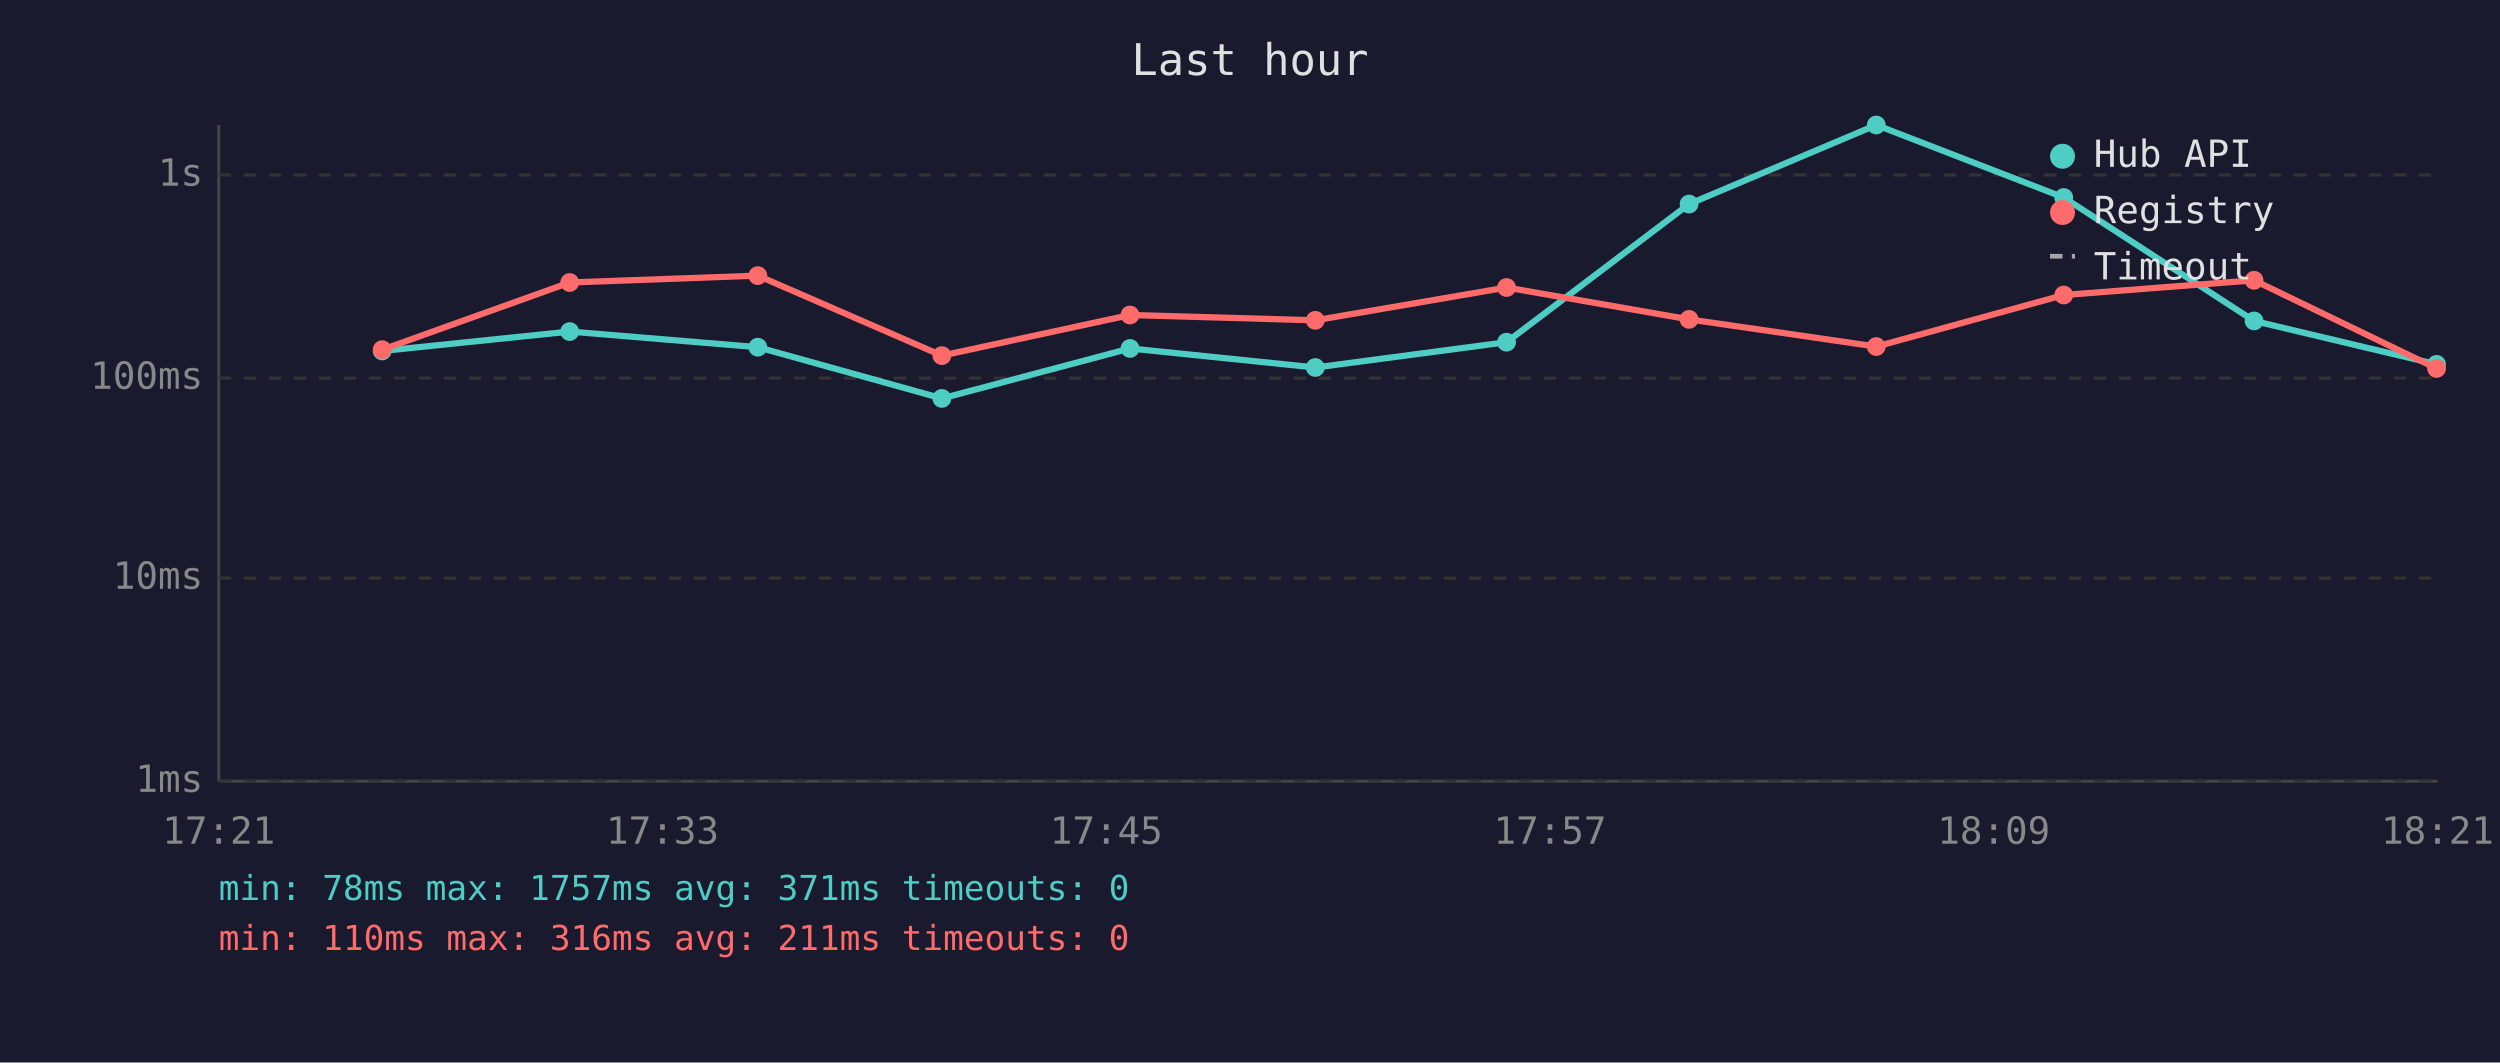
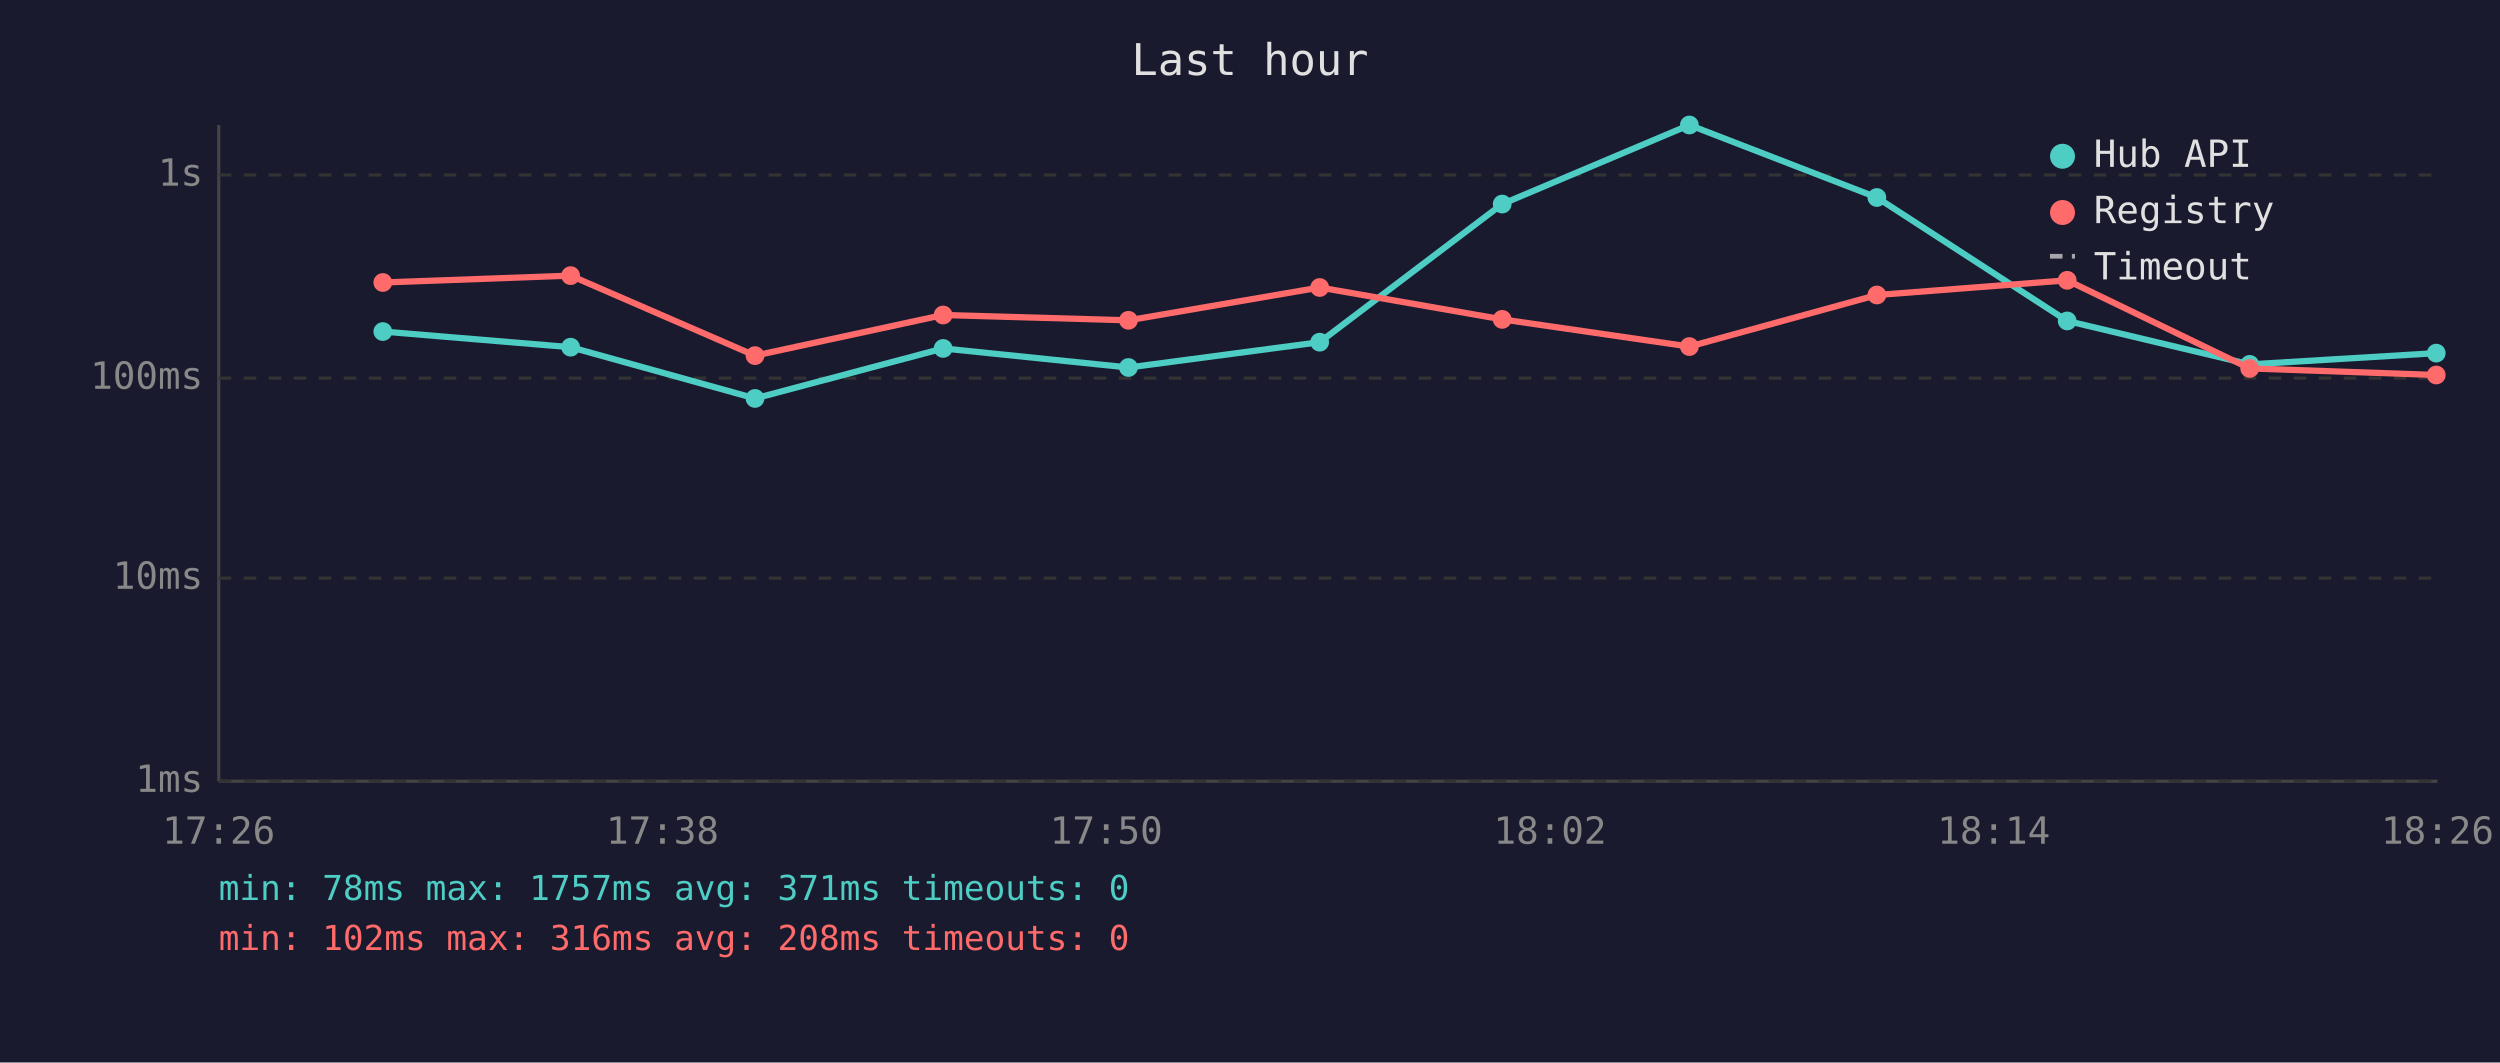
<svg xmlns="http://www.w3.org/2000/svg" viewBox="0 0 800 340" font-family="monospace" font-size="12">
  <rect width="800" height="340" fill="#1a1a2e" />
  <text x="400" y="24" fill="#e0e0e0" font-size="14" text-anchor="middle">Last hour</text>
  <line x1="70" y1="40" x2="70" y2="250" stroke="#444" stroke-width="1" />
  <line x1="70" y1="250" x2="780" y2="250" stroke="#444" stroke-width="1" />
  <line x1="70" y1="250" x2="780" y2="250" stroke="#333" stroke-width="1" stroke-dasharray="4" />
  <text x="65" y="250" fill="#888" text-anchor="end" dominant-baseline="middle">1ms</text>
  <line x1="70" y1="185" x2="780" y2="185" stroke="#333" stroke-width="1" stroke-dasharray="4" />
  <text x="65" y="185" fill="#888" text-anchor="end" dominant-baseline="middle">10ms</text>
  <line x1="70" y1="121" x2="780" y2="121" stroke="#333" stroke-width="1" stroke-dasharray="4" />
  <text x="65" y="121" fill="#888" text-anchor="end" dominant-baseline="middle">100ms</text>
  <line x1="70" y1="56" x2="780" y2="56" stroke="#333" stroke-width="1" stroke-dasharray="4" />
  <text x="65" y="56" fill="#888" text-anchor="end" dominant-baseline="middle">1s</text>
-   <text x="70" y="270" fill="#888" text-anchor="middle">17:21</text>
-   <text x="212" y="270" fill="#888" text-anchor="middle">17:33</text>
-   <text x="354" y="270" fill="#888" text-anchor="middle">17:45</text>
-   <text x="496" y="270" fill="#888" text-anchor="middle">17:57</text>
-   <text x="638" y="270" fill="#888" text-anchor="middle">18:09</text>
-   <text x="780" y="270" fill="#888" text-anchor="middle">18:21</text>
-   <polyline points="122.3,112.3 182.3,106.1 242.5,111.1 301.4,127.5 361.6,111.5 420.9,117.6 482.1,109.5 540.5,65.3 600.4,40.0 660.4,63.2 721.3,102.7 779.7,116.6" fill="none" stroke="#4ecdc4" stroke-width="2" opacity="1" />
-   <circle cx="122.3" cy="112.3" r="3" fill="#4ecdc4" />
-   <circle cx="182.3" cy="106.1" r="3" fill="#4ecdc4" />
-   <circle cx="242.5" cy="111.1" r="3" fill="#4ecdc4" />
-   <circle cx="301.4" cy="127.5" r="3" fill="#4ecdc4" />
-   <circle cx="361.6" cy="111.5" r="3" fill="#4ecdc4" />
-   <circle cx="420.9" cy="117.6" r="3" fill="#4ecdc4" />
-   <circle cx="482.1" cy="109.5" r="3" fill="#4ecdc4" />
-   <circle cx="540.5" cy="65.3" r="3" fill="#4ecdc4" />
-   <circle cx="600.4" cy="40.0" r="3" fill="#4ecdc4" />
-   <circle cx="660.4" cy="63.2" r="3" fill="#4ecdc4" />
-   <circle cx="721.3" cy="102.7" r="3" fill="#4ecdc4" />
-   <circle cx="779.7" cy="116.6" r="3" fill="#4ecdc4" />
-   <polyline points="122.3,111.9 182.3,90.4 242.5,88.2 301.4,113.8 361.6,100.8 420.9,102.5 482.1,92.0 540.5,102.2 600.4,110.9 660.4,94.4 721.3,89.7 779.7,117.9" fill="none" stroke="#ff6b6b" stroke-width="2" opacity="1" />
-   <circle cx="122.3" cy="111.9" r="3" fill="#ff6b6b" />
-   <circle cx="182.3" cy="90.4" r="3" fill="#ff6b6b" />
-   <circle cx="242.5" cy="88.2" r="3" fill="#ff6b6b" />
-   <circle cx="301.4" cy="113.8" r="3" fill="#ff6b6b" />
-   <circle cx="361.6" cy="100.8" r="3" fill="#ff6b6b" />
-   <circle cx="420.9" cy="102.5" r="3" fill="#ff6b6b" />
-   <circle cx="482.1" cy="92.0" r="3" fill="#ff6b6b" />
-   <circle cx="540.5" cy="102.2" r="3" fill="#ff6b6b" />
-   <circle cx="600.4" cy="110.9" r="3" fill="#ff6b6b" />
-   <circle cx="660.4" cy="94.4" r="3" fill="#ff6b6b" />
-   <circle cx="721.3" cy="89.7" r="3" fill="#ff6b6b" />
-   <circle cx="779.7" cy="117.9" r="3" fill="#ff6b6b" />
+   <text x="70" y="270" fill="#888" text-anchor="middle">17:26</text>
+   <text x="212" y="270" fill="#888" text-anchor="middle">17:38</text>
+   <text x="354" y="270" fill="#888" text-anchor="middle">17:50</text>
+   <text x="496" y="270" fill="#888" text-anchor="middle">18:02</text>
+   <text x="638" y="270" fill="#888" text-anchor="middle">18:14</text>
+   <text x="780" y="270" fill="#888" text-anchor="middle">18:26</text>
+   <polyline points="122.5,106.1 182.6,111.1 241.6,127.5 301.8,111.5 361.1,117.6 422.3,109.5 480.7,65.3 540.6,40.0 600.6,63.2 661.5,102.7 719.9,116.6 779.6,113.0" fill="none" stroke="#4ecdc4" stroke-width="2" opacity="1" />
+   <circle cx="122.5" cy="106.1" r="3" fill="#4ecdc4" />
+   <circle cx="182.6" cy="111.1" r="3" fill="#4ecdc4" />
+   <circle cx="241.6" cy="127.5" r="3" fill="#4ecdc4" />
+   <circle cx="301.8" cy="111.5" r="3" fill="#4ecdc4" />
+   <circle cx="361.1" cy="117.6" r="3" fill="#4ecdc4" />
+   <circle cx="422.3" cy="109.5" r="3" fill="#4ecdc4" />
+   <circle cx="480.7" cy="65.3" r="3" fill="#4ecdc4" />
+   <circle cx="540.6" cy="40.0" r="3" fill="#4ecdc4" />
+   <circle cx="600.6" cy="63.2" r="3" fill="#4ecdc4" />
+   <circle cx="661.5" cy="102.7" r="3" fill="#4ecdc4" />
+   <circle cx="719.9" cy="116.6" r="3" fill="#4ecdc4" />
+   <circle cx="779.6" cy="113.0" r="3" fill="#4ecdc4" />
+   <polyline points="122.5,90.4 182.6,88.2 241.6,113.8 301.8,100.8 361.1,102.5 422.3,92.0 480.7,102.2 540.6,110.9 600.6,94.4 661.5,89.7 719.9,117.9 779.6,120.0" fill="none" stroke="#ff6b6b" stroke-width="2" opacity="1" />
+   <circle cx="122.5" cy="90.4" r="3" fill="#ff6b6b" />
+   <circle cx="182.6" cy="88.2" r="3" fill="#ff6b6b" />
+   <circle cx="241.6" cy="113.8" r="3" fill="#ff6b6b" />
+   <circle cx="301.8" cy="100.8" r="3" fill="#ff6b6b" />
+   <circle cx="361.1" cy="102.5" r="3" fill="#ff6b6b" />
+   <circle cx="422.3" cy="92.0" r="3" fill="#ff6b6b" />
+   <circle cx="480.7" cy="102.2" r="3" fill="#ff6b6b" />
+   <circle cx="540.6" cy="110.9" r="3" fill="#ff6b6b" />
+   <circle cx="600.6" cy="94.4" r="3" fill="#ff6b6b" />
+   <circle cx="661.5" cy="89.7" r="3" fill="#ff6b6b" />
+   <circle cx="719.9" cy="117.9" r="3" fill="#ff6b6b" />
+   <circle cx="779.6" cy="120.0" r="3" fill="#ff6b6b" />
  <circle cx="660" cy="50" r="4" fill="#4ecdc4" />
  <text x="670" y="50" fill="#e0e0e0" dominant-baseline="middle">Hub API</text>
  <circle cx="660" cy="68" r="4" fill="#ff6b6b" />
  <text x="670" y="68" fill="#e0e0e0" dominant-baseline="middle">Registry</text>
  <line x1="656" y1="82" x2="664" y2="82" stroke="#e0e0e0" stroke-width="1.5" stroke-dasharray="4,3" opacity="0.7" />
  <text x="670" y="86" fill="#e0e0e0" dominant-baseline="middle">Timeout</text>
  <text x="70" y="288" fill="#4ecdc4" font-size="11">min: 78ms  max: 1757ms  avg: 371ms  timeouts: 0</text>
-   <text x="70" y="304" fill="#ff6b6b" font-size="11">min: 110ms  max: 316ms  avg: 211ms  timeouts: 0</text>
+   <text x="70" y="304" fill="#ff6b6b" font-size="11">min: 102ms  max: 316ms  avg: 208ms  timeouts: 0</text>
</svg>
